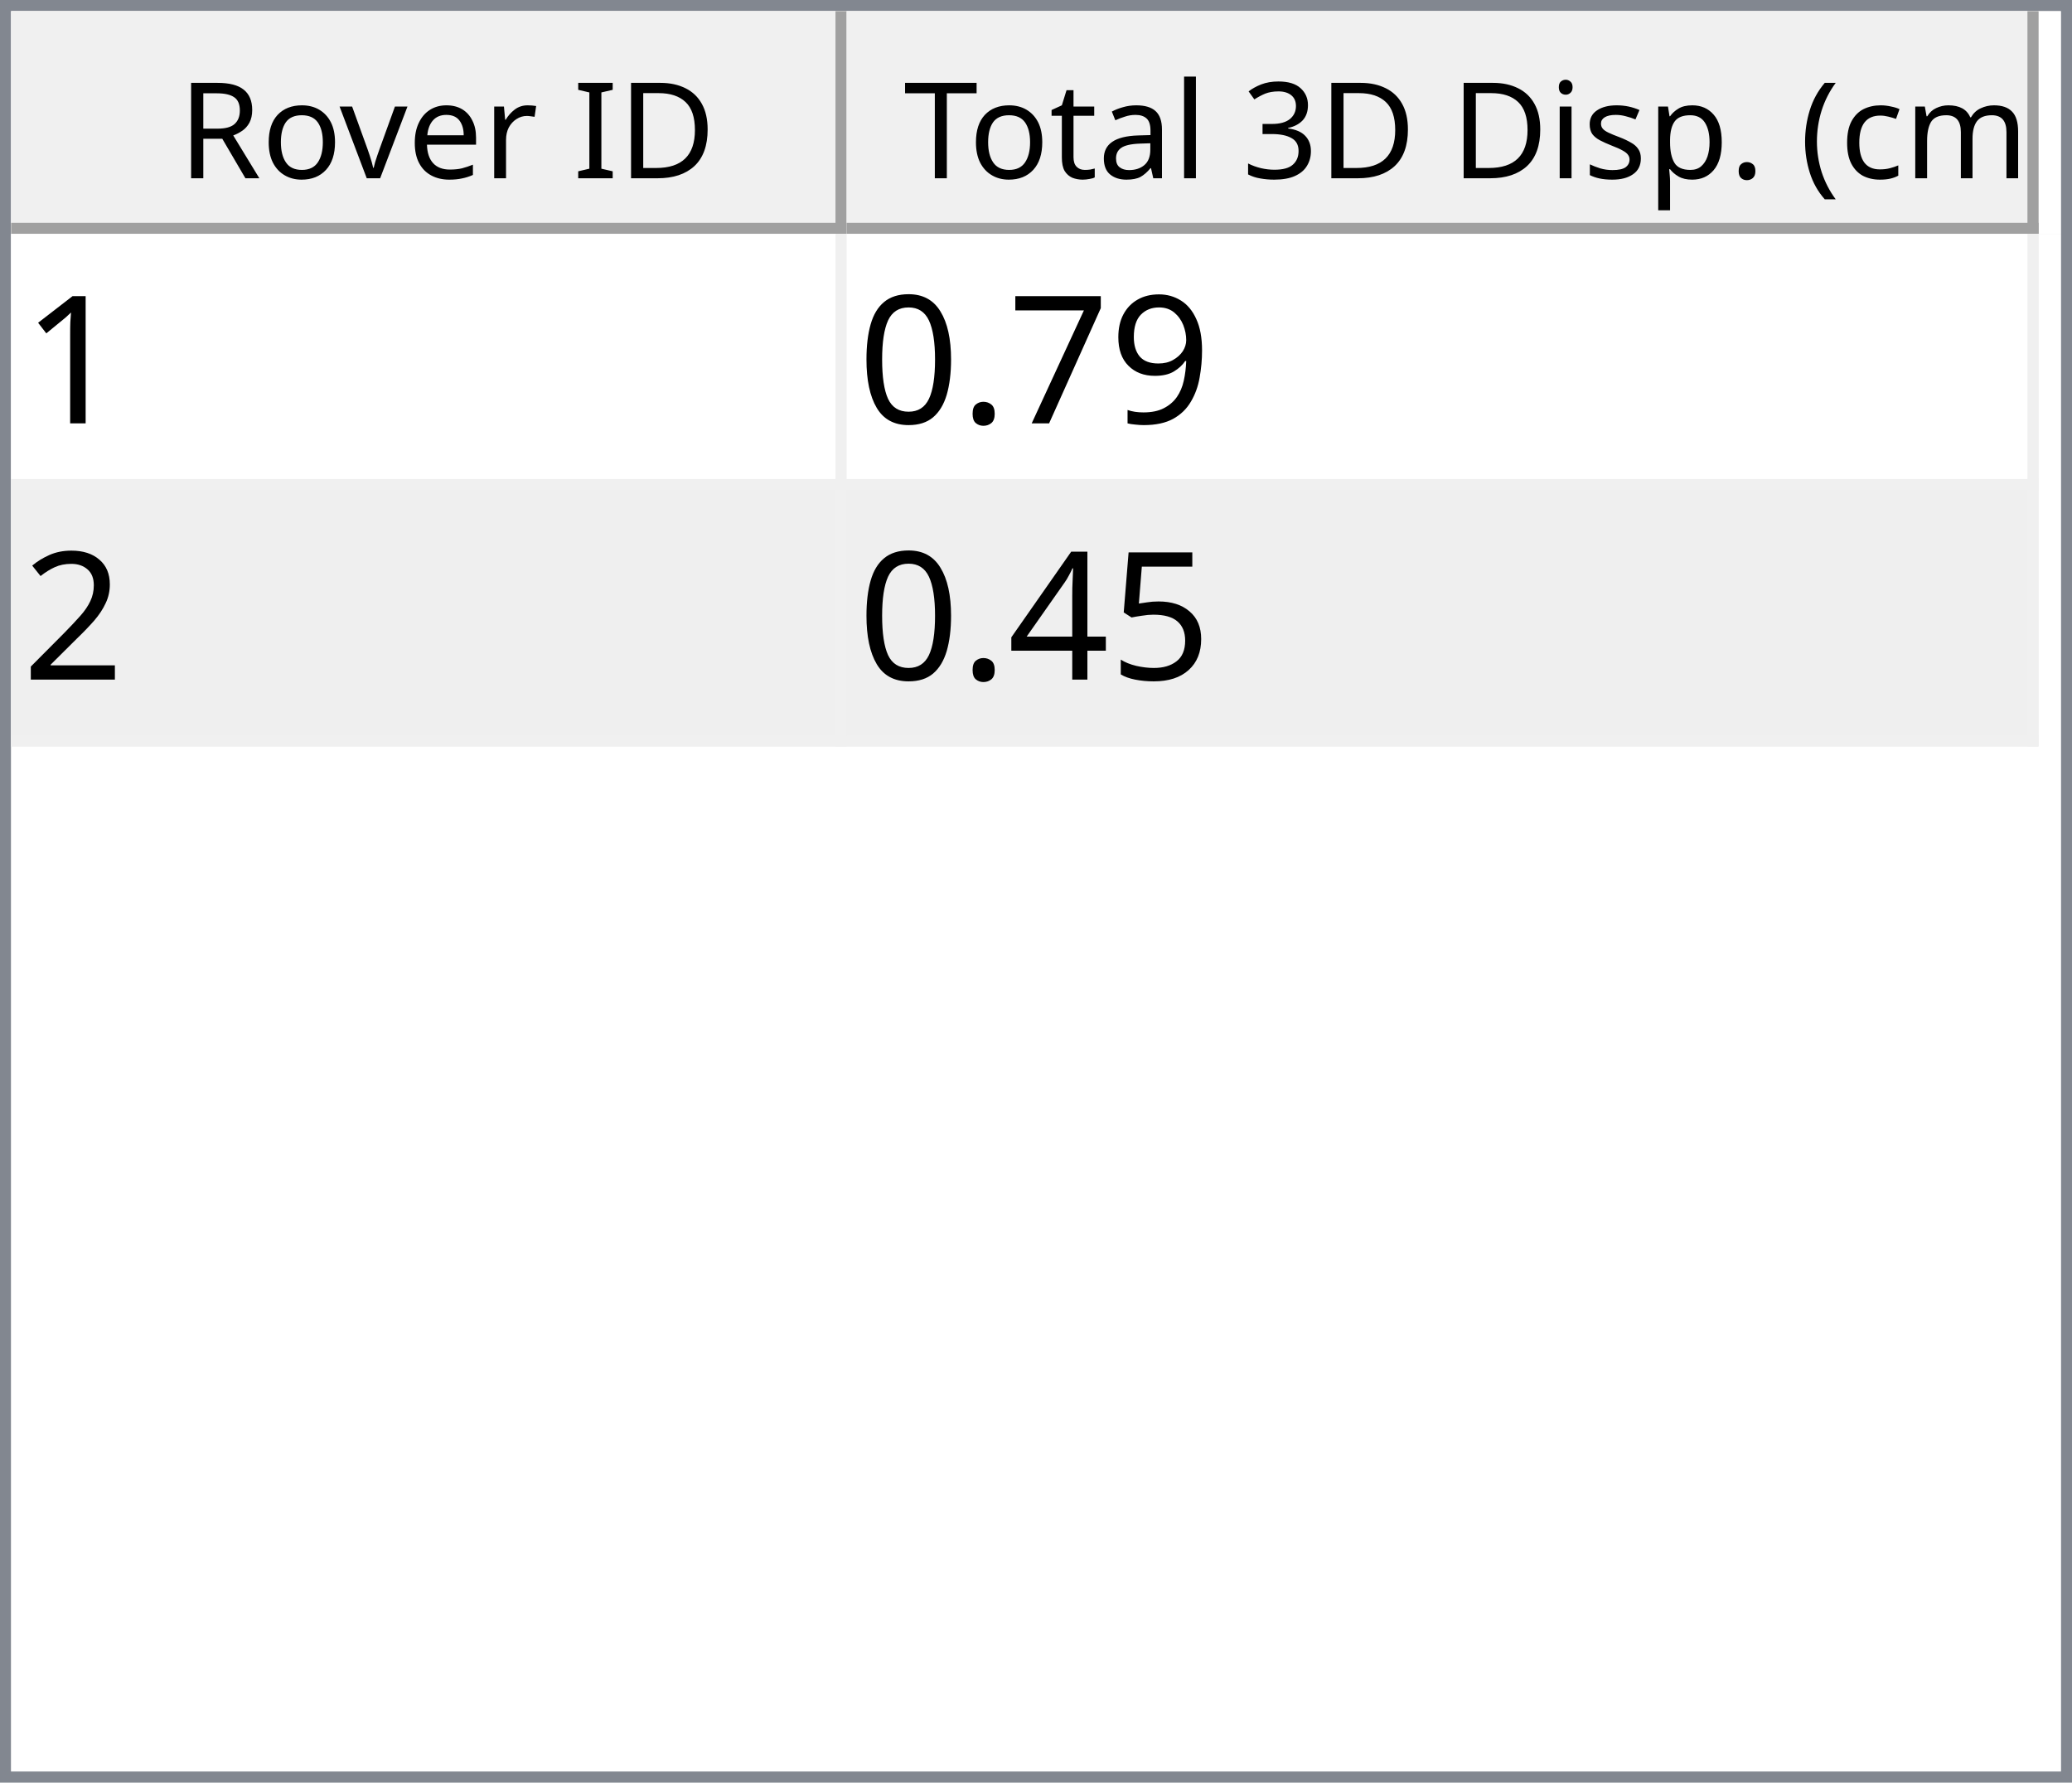
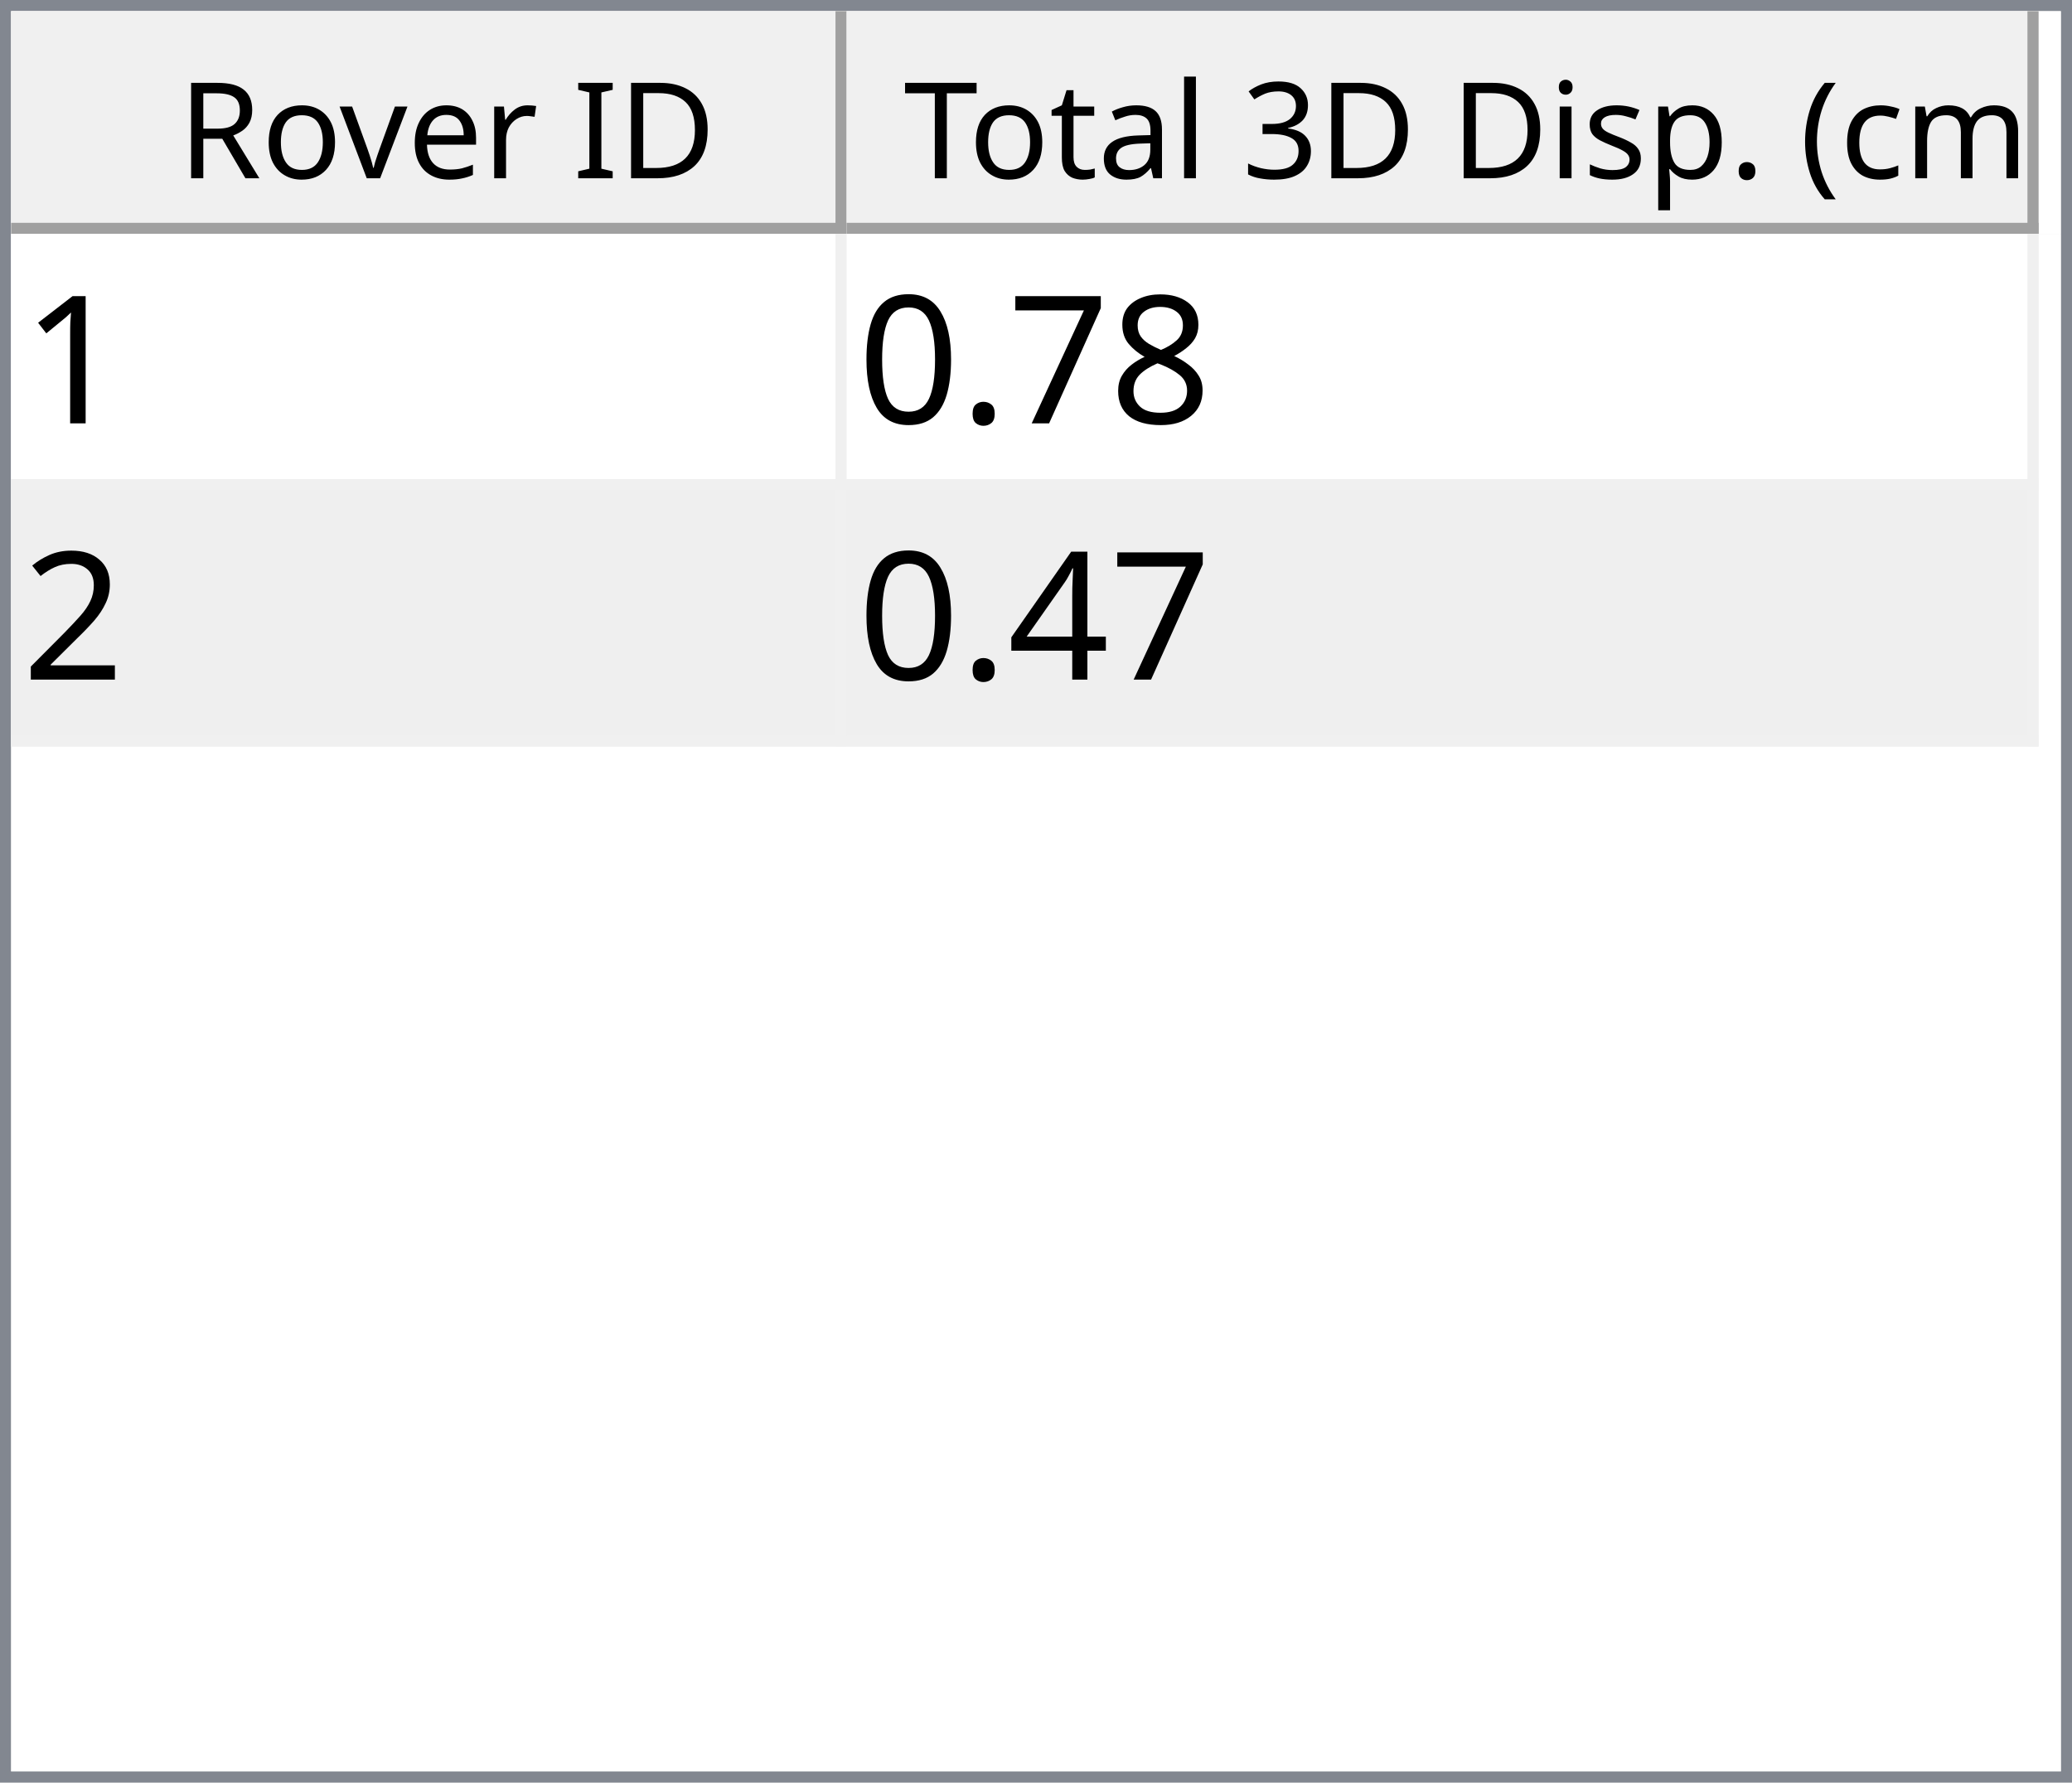
<svg xmlns="http://www.w3.org/2000/svg" style="fill-opacity:1; color-rendering:auto; color-interpolation:auto; text-rendering:auto; stroke:black; stroke-linecap:square; stroke-miterlimit:10; shape-rendering:auto; stroke-opacity:1; fill:black; stroke-dasharray:none; font-weight:normal; stroke-width:1; font-family:'Dialog'; font-style:normal; stroke-linejoin:miter; font-size:12px; stroke-dashoffset:0; image-rendering:auto;" width="186" height="160">
  <defs id="genericDefs" />
  <g>
    <defs id="defs1">
      <clipPath clipPathUnits="userSpaceOnUse" id="clipPath1">
        <path d="M0 0 L186 0 L186 160 L0 160 L0 0 Z" />
      </clipPath>
      <clipPath clipPathUnits="userSpaceOnUse" id="clipPath2">
        <path d="M0 0 L0 160 L186 160 L186 0 Z" />
      </clipPath>
      <clipPath clipPathUnits="userSpaceOnUse" id="clipPath3">
        <path d="M0 0 L0 20 L184 20 L184 0 Z" />
      </clipPath>
      <clipPath clipPathUnits="userSpaceOnUse" id="clipPath4">
        <path d="M0 0 L0 20 L75 20 L75 0 Z" />
      </clipPath>
      <clipPath clipPathUnits="userSpaceOnUse" id="clipPath5">
        <path d="M1 1 L1 19 L74 19 L74 1 Z" />
      </clipPath>
      <clipPath clipPathUnits="userSpaceOnUse" id="clipPath6">
        <path d="M0 0 L0 18 L73 18 L73 0 Z" />
      </clipPath>
      <clipPath clipPathUnits="userSpaceOnUse" id="clipPath7">
        <path d="M-0.5 -0.5 L-0.5 19.5 L74.5 19.5 L74.5 -0.5 Z" />
      </clipPath>
      <clipPath clipPathUnits="userSpaceOnUse" id="clipPath8">
        <path d="M0 0 L0 20 L107 20 L107 0 Z" />
      </clipPath>
      <clipPath clipPathUnits="userSpaceOnUse" id="clipPath9">
        <path d="M1 1 L1 19 L106 19 L106 1 Z" />
      </clipPath>
      <clipPath clipPathUnits="userSpaceOnUse" id="clipPath10">
        <path d="M0 0 L0 18 L105 18 L105 0 Z" />
      </clipPath>
      <clipPath clipPathUnits="userSpaceOnUse" id="clipPath11">
        <path d="M-0.5 -0.5 L-0.5 19.5 L106.5 19.5 L106.5 -0.5 Z" />
      </clipPath>
      <clipPath clipPathUnits="userSpaceOnUse" id="clipPath12">
        <path d="M0 0 L0 138 L184 138 L184 0 Z" />
      </clipPath>
      <clipPath clipPathUnits="userSpaceOnUse" id="clipPath13">
        <path d="M0 0 L0 46 L182 46 L182 0 Z" />
      </clipPath>
      <clipPath clipPathUnits="userSpaceOnUse" id="clipPath14">
        <path d="M-0.5 -0.5 L-0.5 45.5 L181.5 45.5 L181.5 -0.5 Z" />
      </clipPath>
      <clipPath clipPathUnits="userSpaceOnUse" id="clipPath15">
        <path d="M0 0 L0 22 L74 22 L74 0 Z" />
      </clipPath>
      <clipPath clipPathUnits="userSpaceOnUse" id="clipPath16">
        <path d="M0 0 L0 22 L106 22 L106 0 Z" />
      </clipPath>
      <font horiz-adv-x="64.551" id="font1">
        <font-face ascent="107.91" descent="25.098" units-per-em="100" style="font-style:normal; font-family:Segoe UI; font-weight:normal;" />
        <missing-glyph horiz-adv-x="64.551" d="M8.109 0 L8.109 68.266 L56.453 68.266 L56.453 0 L8.109 0 ZM15.328 7.234 L49.219 7.234 L49.219 61.031 L15.328 61.031 L15.328 7.234 Z" />
        <glyph unicode="D" horiz-adv-x="70.117" d="M9.188 0 L9.188 70.016 L28.516 70.016 Q65.531 70.016 65.531 35.891 Q65.531 19.672 55.25 9.836 Q44.969 0 27.734 0 L9.188 0 ZM17.391 62.594 L17.391 7.422 L27.828 7.422 Q41.609 7.422 49.273 14.797 Q56.938 22.172 56.938 35.688 Q56.938 62.594 28.328 62.594 L17.391 62.594 Z" />
        <glyph unicode="I" horiz-adv-x="26.611" d="M17.391 0 L9.188 0 L9.188 70.016 L17.391 70.016 L17.391 0 Z" />
        <glyph unicode=" " horiz-adv-x="27.393" d="" />
        <glyph unicode="r" horiz-adv-x="34.766" d="M34.188 41.891 Q32.078 43.5 28.125 43.5 Q23 43.5 19.555 38.672 Q16.109 33.844 16.109 25.484 L16.109 0 L8.109 0 L8.109 50 L16.109 50 L16.109 39.703 L16.312 39.703 Q18.016 44.969 21.531 47.922 Q25.047 50.875 29.391 50.875 Q32.516 50.875 34.188 50.203 L34.188 41.891 Z" />
        <glyph unicode="e" horiz-adv-x="52.295" d="M48.297 23 L12.984 23 Q13.188 14.656 17.484 10.109 Q21.781 5.562 29.297 5.562 Q37.75 5.562 44.828 11.141 L44.828 3.609 Q38.234 -1.172 27.391 -1.172 Q16.797 -1.172 10.742 5.641 Q4.688 12.453 4.688 24.812 Q4.688 36.469 11.305 43.82 Q17.922 51.172 27.734 51.172 Q37.547 51.172 42.922 44.828 Q48.297 38.484 48.297 27.203 L48.297 23 ZM40.094 29.781 Q40.047 36.719 36.75 40.578 Q33.453 44.438 27.594 44.438 Q21.922 44.438 17.969 40.383 Q14.016 36.328 13.094 29.781 L40.094 29.781 Z" />
        <glyph unicode="v" horiz-adv-x="47.9" d="M47.406 50 L27.484 0 L19.625 0 L0.688 50 L9.469 50 L22.172 13.672 Q23.578 9.672 23.922 6.688 L24.125 6.688 Q24.609 10.453 25.688 13.484 L38.969 50 L47.406 50 Z" />
        <glyph unicode="o" horiz-adv-x="58.594" d="M29 -1.172 Q17.922 -1.172 11.305 5.836 Q4.688 12.844 4.688 24.422 Q4.688 37.016 11.57 44.094 Q18.453 51.172 30.172 51.172 Q41.359 51.172 47.633 44.289 Q53.906 37.406 53.906 25.203 Q53.906 13.234 47.141 6.031 Q40.375 -1.172 29 -1.172 ZM29.594 44.438 Q21.875 44.438 17.383 39.188 Q12.891 33.938 12.891 24.703 Q12.891 15.828 17.43 10.695 Q21.969 5.562 29.594 5.562 Q37.359 5.562 41.531 10.594 Q45.703 15.625 45.703 24.906 Q45.703 34.281 41.531 39.359 Q37.359 44.438 29.594 44.438 Z" />
        <glyph unicode="R" horiz-adv-x="59.814" d="M59.375 0 L49.609 0 L37.891 19.625 Q36.281 22.359 34.766 24.289 Q33.25 26.219 31.664 27.438 Q30.078 28.656 28.25 29.219 Q26.422 29.781 24.125 29.781 L17.391 29.781 L17.391 0 L9.188 0 L9.188 70.016 L30.078 70.016 Q34.672 70.016 38.555 68.867 Q42.438 67.719 45.289 65.375 Q48.141 63.031 49.758 59.547 Q51.375 56.062 51.375 51.375 Q51.375 47.703 50.273 44.656 Q49.172 41.609 47.148 39.211 Q45.125 36.812 42.266 35.133 Q39.406 33.453 35.844 32.516 L35.844 32.328 Q37.594 31.547 38.891 30.547 Q40.188 29.547 41.359 28.18 Q42.531 26.812 43.68 25.078 Q44.828 23.344 46.234 21.047 L59.375 0 ZM17.391 62.594 L17.391 37.203 L28.516 37.203 Q31.594 37.203 34.203 38.133 Q36.812 39.062 38.719 40.797 Q40.625 42.531 41.703 45.047 Q42.781 47.562 42.781 50.688 Q42.781 56.297 39.141 59.445 Q35.5 62.594 28.609 62.594 L17.391 62.594 Z" />
        <glyph unicode=")" horiz-adv-x="30.176" d="M8.297 -15.922 L1.172 -15.922 Q16.406 2.344 16.406 26.812 Q16.406 51.469 1.078 70.016 L8.297 70.016 Q23.531 52.156 23.531 26.703 Q23.531 1.375 8.297 -15.922 Z" />
        <glyph unicode="m" horiz-adv-x="86.133" d="M79.109 0 L71.094 0 L71.094 28.719 Q71.094 37.016 68.531 40.727 Q65.969 44.438 59.906 44.438 Q54.781 44.438 51.195 39.75 Q47.609 35.062 47.609 28.516 L47.609 0 L39.594 0 L39.594 29.688 Q39.594 44.438 28.219 44.438 Q22.953 44.438 19.531 40.016 Q16.109 35.594 16.109 28.516 L16.109 0 L8.109 0 L8.109 50 L16.109 50 L16.109 42.094 L16.312 42.094 Q21.625 51.172 31.844 51.172 Q36.969 51.172 40.773 48.312 Q44.578 45.453 46 40.828 Q51.562 51.172 62.594 51.172 Q79.109 51.172 79.109 30.812 L79.109 0 Z" />
        <glyph unicode="c" horiz-adv-x="46.191" d="M42.188 2.297 Q36.422 -1.172 28.516 -1.172 Q17.828 -1.172 11.258 5.789 Q4.688 12.75 4.688 23.828 Q4.688 36.188 11.766 43.68 Q18.844 51.172 30.672 51.172 Q37.25 51.172 42.281 48.734 L42.281 40.531 Q36.719 44.438 30.375 44.438 Q22.703 44.438 17.797 38.945 Q12.891 33.453 12.891 24.516 Q12.891 15.719 17.508 10.641 Q22.125 5.562 29.891 5.562 Q36.422 5.562 42.188 9.906 L42.188 2.297 Z" />
        <glyph unicode="(" horiz-adv-x="30.176" d="M29.109 -15.922 L21.969 -15.922 Q6.844 1.375 6.844 26.703 Q6.844 52.156 21.969 70.016 L29.203 70.016 Q13.875 51.469 13.875 26.812 Q13.875 2.344 29.109 -15.922 Z" />
        <glyph unicode="." horiz-adv-x="21.68" d="M10.891 -1.078 Q8.641 -1.078 7.055 0.539 Q5.469 2.156 5.469 4.391 Q5.469 6.641 7.055 8.273 Q8.641 9.906 10.891 9.906 Q13.188 9.906 14.797 8.273 Q16.406 6.641 16.406 4.391 Q16.406 2.156 14.797 0.539 Q13.188 -1.078 10.891 -1.078 Z" />
        <glyph unicode="p" horiz-adv-x="58.789" d="M16.312 7.234 L16.109 7.234 L16.109 -23 L8.109 -23 L8.109 50 L16.109 50 L16.109 41.219 L16.312 41.219 Q22.219 51.172 33.594 51.172 Q43.266 51.172 48.688 44.461 Q54.109 37.75 54.109 26.469 Q54.109 13.922 48 6.375 Q41.891 -1.172 31.297 -1.172 Q21.578 -1.172 16.312 7.234 ZM16.109 27.391 L16.109 20.406 Q16.109 14.203 20.141 9.883 Q24.172 5.562 30.375 5.562 Q37.641 5.562 41.773 11.133 Q45.906 16.703 45.906 26.609 Q45.906 34.969 42.047 39.703 Q38.188 44.438 31.594 44.438 Q24.609 44.438 20.359 39.578 Q16.109 34.719 16.109 27.391 Z" />
        <glyph unicode="s" horiz-adv-x="42.432" d="M5.078 1.812 L5.078 10.406 Q11.625 5.562 19.484 5.562 Q30.031 5.562 30.031 12.594 Q30.031 14.594 29.125 15.992 Q28.219 17.391 26.68 18.461 Q25.141 19.531 23.07 20.383 Q21 21.234 18.609 22.172 Q15.281 23.484 12.766 24.828 Q10.25 26.172 8.57 27.859 Q6.891 29.547 6.031 31.695 Q5.172 33.844 5.172 36.719 Q5.172 40.234 6.789 42.945 Q8.406 45.656 11.086 47.484 Q13.766 49.312 17.211 50.242 Q20.656 51.172 24.312 51.172 Q30.812 51.172 35.938 48.922 L35.938 40.828 Q30.422 44.438 23.25 44.438 Q21 44.438 19.195 43.922 Q17.391 43.406 16.094 42.477 Q14.797 41.547 14.086 40.258 Q13.375 38.969 13.375 37.406 Q13.375 35.453 14.086 34.133 Q14.797 32.812 16.164 31.789 Q17.531 30.766 19.484 29.938 Q21.438 29.109 23.922 28.125 Q27.25 26.859 29.883 25.516 Q32.516 24.172 34.375 22.484 Q36.234 20.797 37.234 18.602 Q38.234 16.406 38.234 13.375 Q38.234 9.672 36.602 6.938 Q34.969 4.203 32.234 2.398 Q29.5 0.594 25.93 -0.289 Q22.359 -1.172 18.453 -1.172 Q10.75 -1.172 5.078 1.812 Z" />
        <glyph unicode="i" horiz-adv-x="24.219" d="M12.203 62.703 Q10.062 62.703 8.547 64.164 Q7.031 65.625 7.031 67.875 Q7.031 70.125 8.547 71.609 Q10.062 73.094 12.203 73.094 Q14.406 73.094 15.945 71.609 Q17.484 70.125 17.484 67.875 Q17.484 65.719 15.945 64.211 Q14.406 62.703 12.203 62.703 ZM16.109 0 L8.109 0 L8.109 50 L16.109 50 L16.109 0 Z" />
        <glyph unicode="3" horiz-adv-x="53.906" d="M46.531 19.828 Q46.531 15.094 44.75 11.211 Q42.969 7.328 39.719 4.57 Q36.469 1.812 31.93 0.297 Q27.391 -1.219 21.922 -1.219 Q11.922 -1.219 6 2.594 L6 11.188 Q13.094 5.609 22.219 5.609 Q25.875 5.609 28.828 6.539 Q31.781 7.469 33.906 9.227 Q36.031 10.984 37.18 13.477 Q38.328 15.969 38.328 19.094 Q38.328 32.812 18.797 32.812 L12.984 32.812 L12.984 39.594 L18.5 39.594 Q35.797 39.594 35.797 52.484 Q35.797 64.406 22.609 64.406 Q15.188 64.406 8.688 59.422 L8.688 67.188 Q15.375 71.188 24.609 71.188 Q29 71.188 32.57 69.969 Q36.141 68.75 38.68 66.555 Q41.219 64.359 42.609 61.281 Q44 58.203 44 54.5 Q44 40.672 30.031 36.719 L30.031 36.531 Q33.594 36.141 36.625 34.797 Q39.656 33.453 41.852 31.305 Q44.047 29.156 45.289 26.25 Q46.531 23.344 46.531 19.828 Z" />
        <glyph unicode="l" horiz-adv-x="24.219" d="M16.109 0 L8.109 0 L8.109 74.031 L16.109 74.031 L16.109 0 Z" />
        <glyph unicode="a" horiz-adv-x="50.879" d="M43.891 0 L35.891 0 L35.891 7.812 L35.688 7.812 Q30.469 -1.172 20.312 -1.172 Q12.844 -1.172 8.617 2.781 Q4.391 6.734 4.391 13.281 Q4.391 27.297 20.906 29.594 L35.891 31.688 Q35.891 44.438 25.594 44.438 Q16.547 44.438 9.281 38.281 L9.281 46.484 Q16.656 51.172 26.266 51.172 Q43.891 51.172 43.891 32.516 L43.891 0 ZM35.891 25.297 L23.828 23.641 Q18.266 22.859 15.43 20.875 Q12.594 18.891 12.594 13.875 Q12.594 10.203 15.211 7.883 Q17.828 5.562 22.172 5.562 Q28.125 5.562 32.008 9.742 Q35.891 13.922 35.891 20.312 L35.891 25.297 Z" />
        <glyph unicode="t" horiz-adv-x="33.887" d="M31.297 0.484 Q28.469 -1.078 23.828 -1.078 Q10.688 -1.078 10.688 13.578 L10.688 43.172 L2.094 43.172 L2.094 50 L10.688 50 L10.688 62.203 L18.703 64.797 L18.703 50 L31.297 50 L31.297 43.172 L18.703 43.172 L18.703 14.984 Q18.703 9.969 20.414 7.82 Q22.125 5.672 26.078 5.672 Q29.109 5.672 31.297 7.328 L31.297 0.484 Z" />
        <glyph unicode="T" horiz-adv-x="52.393" d="M50.594 62.594 L30.375 62.594 L30.375 0 L22.172 0 L22.172 62.594 L2 62.594 L2 70.016 L50.594 70.016 L50.594 62.594 Z" />
      </font>
      <font horiz-adv-x="75.0" id="font2">
        <font-face ascent="100.537" descent="21.973" units-per-em="100" style="font-style:normal; font-family:sans-serif; font-weight:normal;" />
        <missing-glyph horiz-adv-x="75.0" d="M12.5 0 L12.5 62.5 L62.5 62.5 L62.5 0 L12.5 0 ZM14.062 1.562 L60.938 1.562 L60.938 60.938 L14.062 60.938 L14.062 1.562 Z" />
        <glyph unicode="1" horiz-adv-x="55.615" d="M37.25 0 L28.469 0 L28.469 56 Q25.297 52.984 20.141 49.953 Q14.984 46.922 10.891 45.406 L10.891 53.906 Q18.266 57.375 23.781 62.305 Q29.297 67.234 31.594 71.875 L37.25 71.875 L37.25 0 Z" />
-         <glyph unicode="9" horiz-adv-x="55.615" d="M5.469 16.547 L13.922 17.328 Q14.984 11.375 18.016 8.688 Q21.047 6 25.781 6 Q29.828 6 32.883 7.859 Q35.938 9.719 37.891 12.82 Q39.844 15.922 41.164 21.195 Q42.484 26.469 42.484 31.938 Q42.484 32.516 42.438 33.688 Q39.797 29.5 35.234 26.883 Q30.672 24.266 25.344 24.266 Q16.453 24.266 10.305 30.711 Q4.156 37.156 4.156 47.703 Q4.156 58.594 10.578 65.234 Q17 71.875 26.656 71.875 Q33.641 71.875 39.43 68.117 Q45.219 64.359 48.219 57.398 Q51.219 50.438 51.219 37.25 Q51.219 23.531 48.242 15.406 Q45.266 7.281 39.383 3.031 Q33.5 -1.219 25.594 -1.219 Q17.188 -1.219 11.867 3.445 Q6.547 8.109 5.469 16.547 ZM41.453 48.141 Q41.453 55.719 37.43 60.156 Q33.406 64.594 27.734 64.594 Q21.875 64.594 17.531 59.812 Q13.188 55.031 13.188 47.406 Q13.188 40.578 17.312 36.305 Q21.438 32.031 27.484 32.031 Q33.594 32.031 37.523 36.305 Q41.453 40.578 41.453 48.141 Z" />
+         <glyph unicode="8" horiz-adv-x="55.615" d="M17.672 38.812 Q12.203 40.828 9.57 44.539 Q6.938 48.25 6.938 53.422 Q6.938 61.234 12.555 66.555 Q18.172 71.875 27.484 71.875 Q36.859 71.875 42.578 66.43 Q48.297 60.984 48.297 53.172 Q48.297 48.188 45.68 44.508 Q43.062 40.828 37.75 38.812 Q44.344 36.672 47.781 31.883 Q51.219 27.094 51.219 20.453 Q51.219 11.281 44.727 5.031 Q38.234 -1.219 27.641 -1.219 Q17.047 -1.219 10.547 5.055 Q4.047 11.328 4.047 20.703 Q4.047 27.688 7.594 32.398 Q11.141 37.109 17.672 38.812 ZM15.922 53.719 Q15.922 48.641 19.195 45.414 Q22.469 42.188 27.688 42.188 Q32.766 42.188 36.016 45.383 Q39.266 48.578 39.266 53.219 Q39.266 58.062 35.914 61.359 Q32.562 64.656 27.594 64.656 Q22.562 64.656 19.242 61.43 Q15.922 58.203 15.922 53.719 ZM13.094 20.656 Q13.094 16.891 14.875 13.375 Q16.656 9.859 20.172 7.93 Q23.688 6 27.734 6 Q34.031 6 38.133 10.055 Q42.234 14.109 42.234 20.359 Q42.234 26.703 38.016 30.859 Q33.797 35.016 27.438 35.016 Q21.234 35.016 17.164 30.914 Q13.094 26.812 13.094 20.656 Z" />
        <glyph unicode="7" horiz-adv-x="55.615" d="M4.734 62.203 L4.734 70.656 L51.078 70.656 L51.078 63.812 Q44.234 56.547 37.523 44.484 Q30.812 32.422 27.156 19.672 Q24.516 10.688 23.781 0 L14.75 0 Q14.891 8.453 18.062 20.414 Q21.234 32.375 27.172 43.484 Q33.109 54.594 39.797 62.203 L4.734 62.203 Z" />
        <glyph unicode="." horiz-adv-x="27.783" d="M9.078 0 L9.078 10.016 L19.094 10.016 L19.094 0 L9.078 0 Z" />
        <glyph unicode="0" horiz-adv-x="55.615" d="M4.156 35.297 Q4.156 48 6.766 55.742 Q9.375 63.484 14.523 67.68 Q19.672 71.875 27.484 71.875 Q33.25 71.875 37.594 69.555 Q41.938 67.234 44.773 62.867 Q47.609 58.5 49.219 52.227 Q50.828 45.953 50.828 35.297 Q50.828 22.703 48.242 14.969 Q45.656 7.234 40.508 3.008 Q35.359 -1.219 27.484 -1.219 Q17.141 -1.219 11.234 6.203 Q4.156 15.141 4.156 35.297 ZM13.188 35.297 Q13.188 17.672 17.312 11.836 Q21.438 6 27.484 6 Q33.547 6 37.672 11.859 Q41.797 17.719 41.797 35.297 Q41.797 52.984 37.672 58.789 Q33.547 64.594 27.391 64.594 Q21.344 64.594 17.719 59.469 Q13.188 52.938 13.188 35.297 Z" />
        <glyph unicode="2" horiz-adv-x="55.615" d="M50.344 8.453 L50.344 0 L3.031 0 Q2.938 3.172 4.047 6.109 Q5.859 10.938 9.836 15.625 Q13.812 20.312 21.344 26.469 Q33.016 36.031 37.117 41.625 Q41.219 47.219 41.219 52.203 Q41.219 57.422 37.477 61.008 Q33.734 64.594 27.734 64.594 Q21.391 64.594 17.578 60.789 Q13.766 56.984 13.719 50.25 L4.688 51.172 Q5.609 61.281 11.664 66.578 Q17.719 71.875 27.938 71.875 Q38.234 71.875 44.242 66.164 Q50.25 60.453 50.25 52 Q50.25 47.703 48.492 43.555 Q46.734 39.406 42.656 34.812 Q38.578 30.219 29.109 22.219 Q21.188 15.578 18.945 13.211 Q16.703 10.844 15.234 8.453 L50.344 8.453 Z" />
-         <glyph unicode="5" horiz-adv-x="55.615" d="M4.156 18.75 L13.375 19.531 Q14.406 12.797 18.141 9.398 Q21.875 6 27.156 6 Q33.5 6 37.891 10.789 Q42.281 15.578 42.281 23.484 Q42.281 31 38.062 35.352 Q33.844 39.703 27 39.703 Q22.75 39.703 19.336 37.773 Q15.922 35.844 13.969 32.766 L5.719 33.844 L12.641 70.609 L48.25 70.609 L48.25 62.203 L19.672 62.203 L15.828 42.969 Q22.266 47.469 29.344 47.469 Q38.719 47.469 45.164 40.969 Q51.609 34.469 51.609 24.266 Q51.609 14.547 45.953 7.469 Q39.062 -1.219 27.156 -1.219 Q17.391 -1.219 11.211 4.25 Q5.031 9.719 4.156 18.75 Z" />
        <glyph unicode="4" horiz-adv-x="55.615" d="M32.328 0 L32.328 17.141 L1.266 17.141 L1.266 25.203 L33.938 71.578 L41.109 71.578 L41.109 25.203 L50.781 25.203 L50.781 17.141 L41.109 17.141 L41.109 0 L32.328 0 ZM32.328 25.203 L32.328 57.469 L9.906 25.203 L32.328 25.203 Z" />
      </font>
    </defs>
    <g style="fill:white; stroke:white;">
      <rect x="0" y="0" width="186" style="clip-path:url(#clipPath1); stroke:none;" height="160" />
    </g>
    <g style="fill:white; text-rendering:optimizeSpeed; color-rendering:optimizeSpeed; image-rendering:optimizeSpeed; shape-rendering:crispEdges; stroke:white; color-interpolation:sRGB;">
      <rect x="0" width="186" height="160" y="0" style="stroke:none;" />
      <path style="stroke:none;" d="M0 160 L186 160 L186 0 L0 0 Z" />
    </g>
    <g style="fill:rgb(240,240,240); font-family:'Segoe UI'; stroke:rgb(240,240,240);">
      <rect x="0" y="0" width="186" style="clip-path:url(#clipPath2); stroke:none;" height="160" />
    </g>
    <g style="fill:rgb(130,135,144); font-family:'Segoe UI'; stroke:rgb(130,135,144);">
      <path d="M0 0 L186 0 L186 160 L0 160 L0 0 ZM1 1 L185 1 L185 159 L1 159 L1 1 Z" style="fill-rule:evenodd; clip-path:url(#clipPath2); stroke:none;" />
    </g>
    <g style="fill:white; font-family:'Segoe UI'; stroke:white;" transform="translate(1,1)">
      <rect x="0" y="0" width="184" style="clip-path:url(#clipPath3); stroke:none;" height="20" />
    </g>
    <g style="fill:rgb(240,240,240); font-family:'Segoe UI'; stroke:rgb(240,240,240);" transform="translate(1,1)">
      <rect x="0" y="0" width="75" style="clip-path:url(#clipPath4); stroke:none;" height="20" />
    </g>
    <g style="font-family:'Segoe UI';" transform="translate(2,2)">
      <text x="14" xml:space="preserve" y="14" style="clip-path:url(#clipPath6); stroke:none;">Rover ID</text>
    </g>
    <g style="fill:rgb(160,160,160); font-family:'Segoe UI'; stroke:rgb(160,160,160); stroke-linejoin:bevel;" transform="translate(1.5,1.5)">
      <line x1="74" x2="74" y1="0" style="fill:none; clip-path:url(#clipPath7);" y2="19" />
    </g>
    <g style="fill:rgb(160,160,160); font-family:'Segoe UI'; stroke:rgb(160,160,160); stroke-linejoin:bevel;" transform="matrix(1,0,0,1,1,1) translate(0.5,0.5)">
      <line x1="0" x2="74" y1="19" style="fill:none; clip-path:url(#clipPath7);" y2="19" />
    </g>
    <g style="fill:rgb(240,240,240); font-family:'Segoe UI'; stroke:rgb(240,240,240);" transform="translate(76,1)">
      <rect x="0" y="0" width="107" style="clip-path:url(#clipPath8); stroke:none;" height="20" />
    </g>
    <g style="font-family:'Segoe UI';" transform="translate(77,2)">
      <text x="1" xml:space="preserve" y="14" style="clip-path:url(#clipPath10); stroke:none;"> Total 3D Disp. (cm)</text>
    </g>
    <g style="fill:rgb(160,160,160); font-family:'Segoe UI'; stroke:rgb(160,160,160); stroke-linejoin:bevel;" transform="translate(76.5,1.5)">
      <line x1="106" x2="106" y1="0" style="fill:none; clip-path:url(#clipPath11);" y2="19" />
    </g>
    <g style="fill:rgb(160,160,160); font-family:'Segoe UI'; stroke:rgb(160,160,160); stroke-linejoin:bevel;" transform="matrix(1,0,0,1,76,1) translate(0.5,0.5)">
      <line x1="0" x2="106" y1="19" style="fill:none; clip-path:url(#clipPath11);" y2="19" />
    </g>
    <g style="fill:white; font-family:'Segoe UI'; stroke:white;" transform="translate(1,21)">
      <rect x="0" y="0" width="184" style="clip-path:url(#clipPath12); stroke:none;" height="138" />
    </g>
    <g style="fill:rgb(240,240,240); font-size:16px; font-family:sans-serif; stroke:rgb(240,240,240);" transform="translate(1,21)">
      <rect x="0" y="0" width="182" style="clip-path:url(#clipPath13); stroke:none;" height="46" />
      <line transform="translate(0.5,0.5)" x1="0" x2="181" y1="22" style="clip-path:url(#clipPath14); fill:none; stroke-linejoin:bevel;" y2="22" />
    </g>
    <g transform="matrix(1,0,0,1,1,21) translate(0.5,0.5)" style="fill:rgb(240,240,240); font-size:16px; font-family:sans-serif; stroke:rgb(240,240,240); stroke-linejoin:bevel;">
      <line x1="0" x2="181" y1="45" style="fill:none; clip-path:url(#clipPath14);" y2="45" />
    </g>
    <g transform="matrix(1,0,0,1,1,21) translate(0.5,0.5)" style="fill:rgb(240,240,240); font-size:16px; font-family:sans-serif; stroke:rgb(240,240,240); stroke-linejoin:bevel;">
      <line x1="74" x2="74" y1="0" style="fill:none; clip-path:url(#clipPath14);" y2="45" />
    </g>
    <g transform="matrix(1,0,0,1,1,21) translate(0.5,0.5)" style="fill:rgb(240,240,240); font-size:16px; font-family:sans-serif; stroke:rgb(240,240,240); stroke-linejoin:bevel;">
      <line x1="181" x2="181" y1="0" style="fill:none; clip-path:url(#clipPath14);" y2="45" />
    </g>
    <g style="fill:white; font-size:16px; font-family:sans-serif; stroke:white;" transform="matrix(1,0,0,1,1,21)">
      <rect x="0" y="0" width="74" style="clip-path:url(#clipPath15); stroke:none;" height="22" />
      <text x="1" y="17" style="fill:black; clip-path:url(#clipPath15); stroke:none;" xml:space="preserve">1</text>
    </g>
    <g style="fill:white; font-size:16px; font-family:sans-serif; stroke:white;" transform="matrix(1,0,0,1,1,21) translate(75,0)">
      <rect x="0" y="0" width="106" style="clip-path:url(#clipPath16); stroke:none;" height="22" />
-       <text x="1" y="17" style="fill:black; clip-path:url(#clipPath16); stroke:none;" xml:space="preserve">0.79</text>
+       <text x="1" y="17" style="fill:black; clip-path:url(#clipPath16); stroke:none;" xml:space="preserve">0.78</text>
    </g>
    <g style="fill:rgb(239,239,239); font-size:16px; font-family:sans-serif; stroke:rgb(239,239,239);" transform="matrix(1,0,0,1,1,21) translate(0,23)">
      <rect x="0" y="0" width="74" style="clip-path:url(#clipPath15); stroke:none;" height="22" />
      <text x="1" y="17" style="fill:black; clip-path:url(#clipPath15); stroke:none;" xml:space="preserve">2</text>
    </g>
    <g style="fill:rgb(239,239,239); font-size:16px; font-family:sans-serif; stroke:rgb(239,239,239);" transform="matrix(1,0,0,1,1,21) translate(75,23)">
      <rect x="0" y="0" width="106" style="clip-path:url(#clipPath16); stroke:none;" height="22" />
-       <text x="1" y="17" style="fill:black; clip-path:url(#clipPath16); stroke:none;" xml:space="preserve">0.45</text>
+       <text x="1" y="17" style="fill:black; clip-path:url(#clipPath16); stroke:none;" xml:space="preserve">0.47</text>
    </g>
  </g>
</svg>
